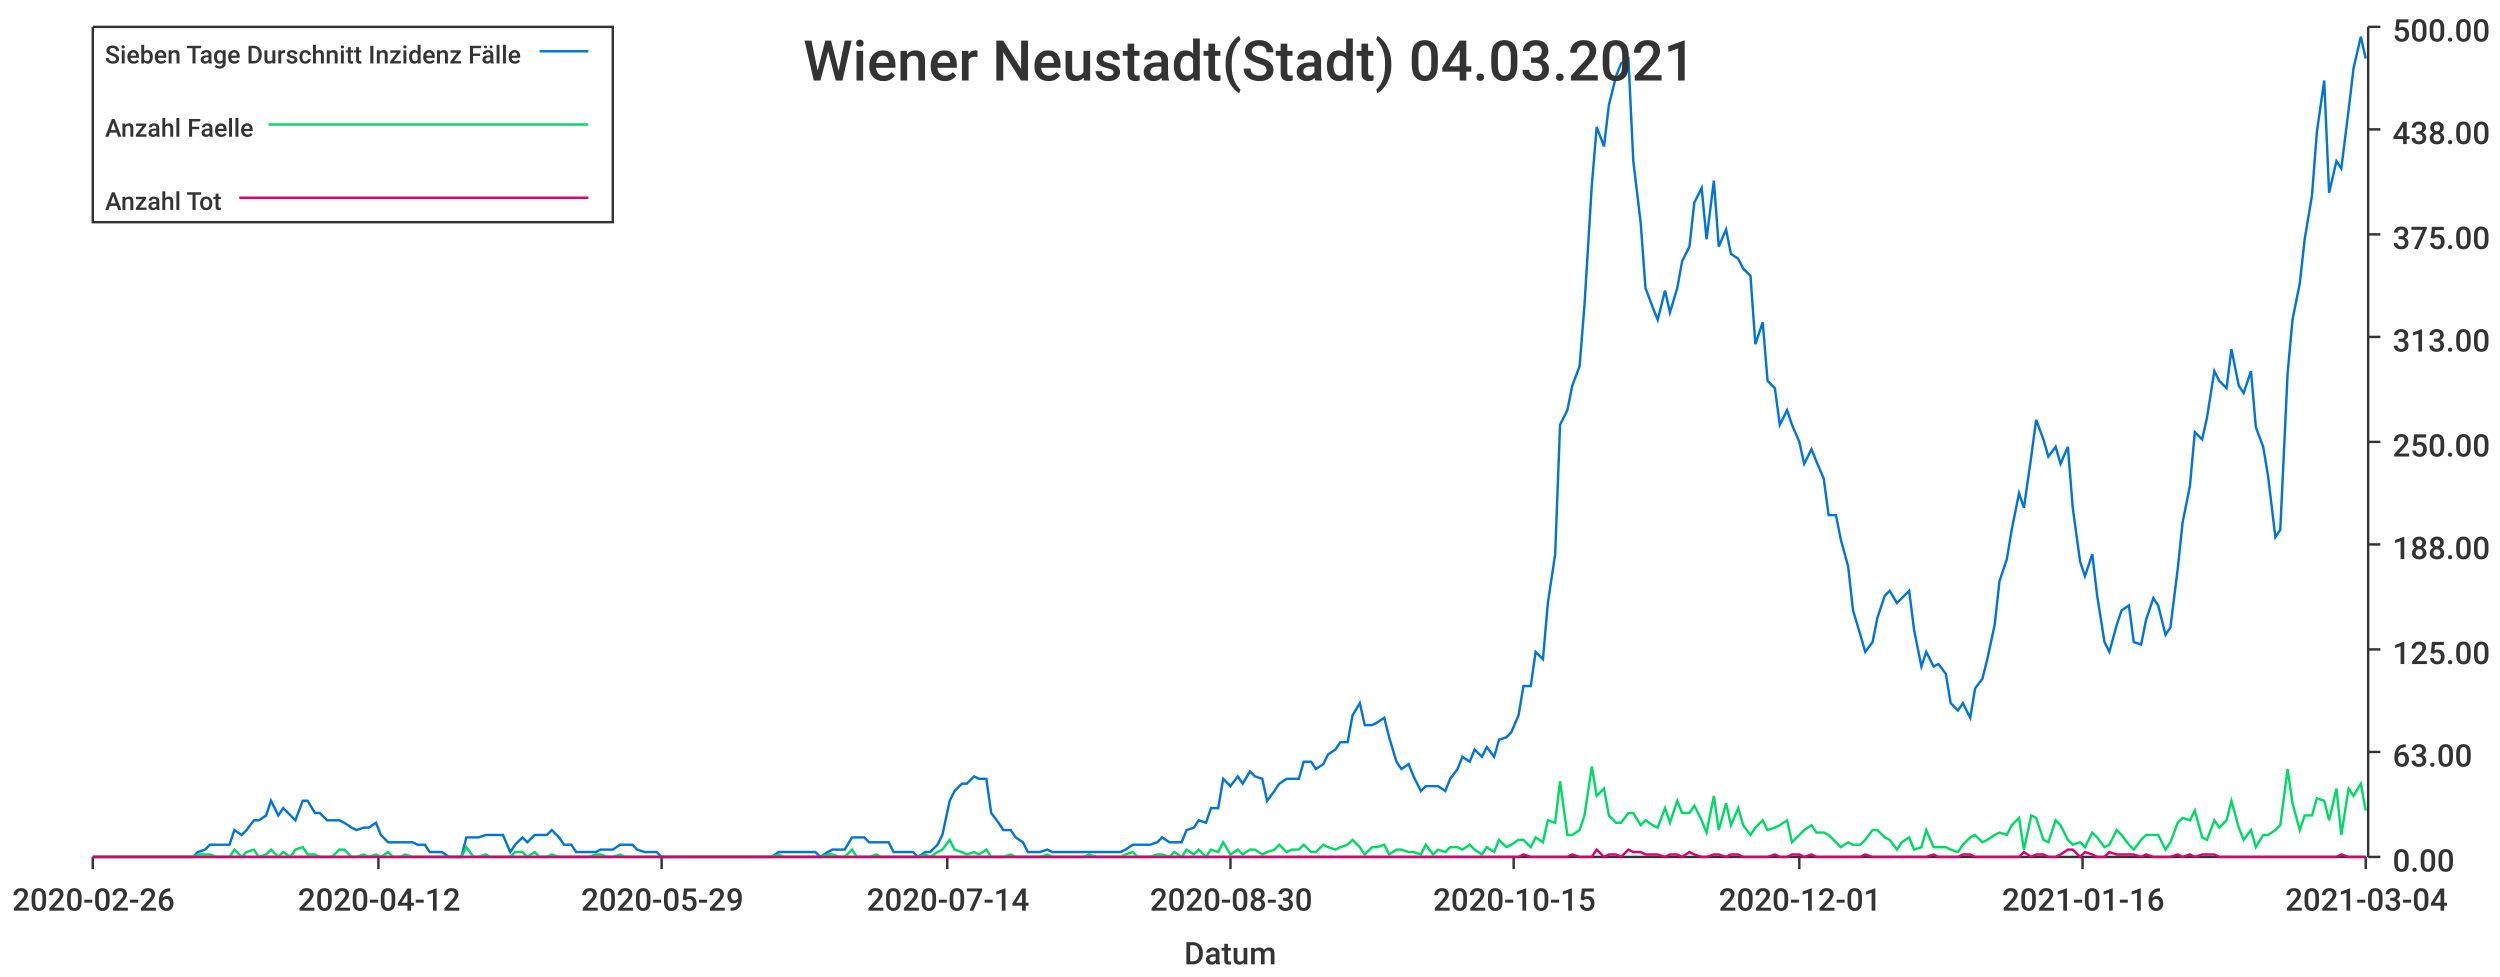
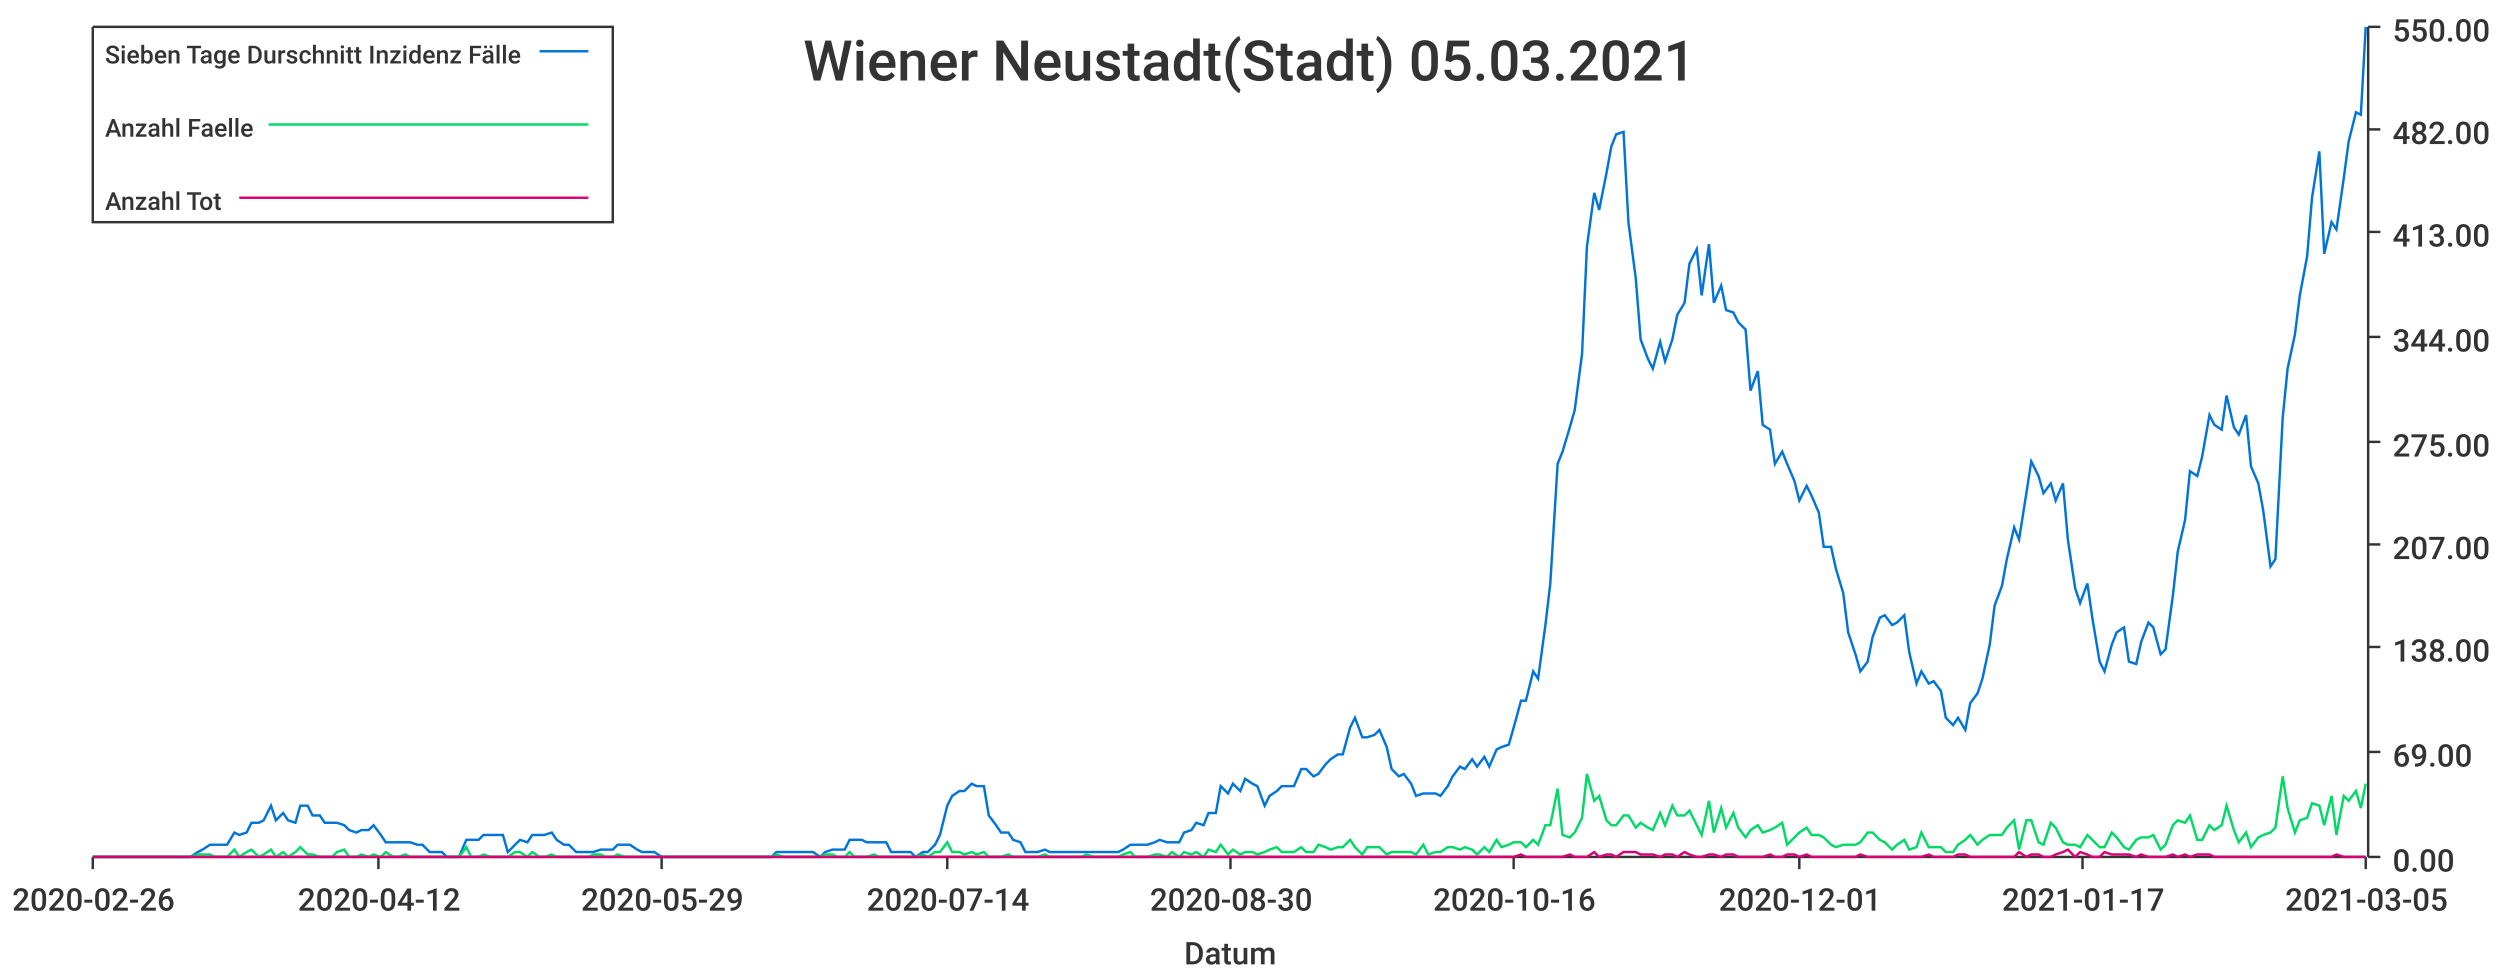
<svg xmlns="http://www.w3.org/2000/svg" width="1024" height="400">\n<path d="M 0 0 L 1024 0 L 1024 400 L 0 400 L 0 0" style="stroke-width:0;stroke:rgba(255,255,255,1.0);fill:rgba(255,255,255,1.0)" />
  <path d="M 38 11 L 969 11 L 969 351 L 38 351 L 38 11" style="stroke-width:0;stroke:rgba(255,255,255,1.0);fill:rgba(255,255,255,1.0)" />
  <path d="M 38 351 L 969 351" style="stroke-width:1;stroke:rgba(51,51,51,1.0);fill:none" />
  <path d="M 38 351 L 38 356" style="stroke-width:1;stroke:rgba(51,51,51,1.0);fill:none" />
  <text x="5" y="373" style="stroke-width:0;stroke:none;fill:rgba(51,51,51,1.0);font-size:12.8px;font-family:'Roboto Medium',sans-serif">2020-02-26</text>
  <path d="M 155 351 L 155 356" style="stroke-width:1;stroke:rgba(51,51,51,1.0);fill:none" />
  <text x="122" y="373" style="stroke-width:0;stroke:none;fill:rgba(51,51,51,1.0);font-size:12.8px;font-family:'Roboto Medium',sans-serif">2020-04-12</text>
  <path d="M 271 351 L 271 356" style="stroke-width:1;stroke:rgba(51,51,51,1.0);fill:none" />
  <text x="238" y="373" style="stroke-width:0;stroke:none;fill:rgba(51,51,51,1.0);font-size:12.8px;font-family:'Roboto Medium',sans-serif">2020-05-29</text>
  <path d="M 388 351 L 388 356" style="stroke-width:1;stroke:rgba(51,51,51,1.0);fill:none" />
  <text x="355" y="373" style="stroke-width:0;stroke:none;fill:rgba(51,51,51,1.0);font-size:12.8px;font-family:'Roboto Medium',sans-serif">2020-07-14</text>
  <path d="M 504 351 L 504 356" style="stroke-width:1;stroke:rgba(51,51,51,1.0);fill:none" />
  <text x="471" y="373" style="stroke-width:0;stroke:none;fill:rgba(51,51,51,1.0);font-size:12.8px;font-family:'Roboto Medium',sans-serif">2020-08-30</text>
  <path d="M 620 351 L 620 356" style="stroke-width:1;stroke:rgba(51,51,51,1.0);fill:none" />
-   <text x="587" y="373" style="stroke-width:0;stroke:none;fill:rgba(51,51,51,1.0);font-size:12.8px;font-family:'Roboto Medium',sans-serif">2020-10-15</text>
+   <text x="587" y="373" style="stroke-width:0;stroke:none;fill:rgba(51,51,51,1.0);font-size:12.8px;font-family:'Roboto Medium',sans-serif">2020-10-16</text>
  <path d="M 737 351 L 737 356" style="stroke-width:1;stroke:rgba(51,51,51,1.0);fill:none" />
  <text x="704" y="373" style="stroke-width:0;stroke:none;fill:rgba(51,51,51,1.0);font-size:12.8px;font-family:'Roboto Medium',sans-serif">2020-12-01</text>
  <path d="M 853 351 L 853 356" style="stroke-width:1;stroke:rgba(51,51,51,1.0);fill:none" />
-   <text x="820" y="373" style="stroke-width:0;stroke:none;fill:rgba(51,51,51,1.0);font-size:12.8px;font-family:'Roboto Medium',sans-serif">2021-01-16</text>
+   <text x="820" y="373" style="stroke-width:0;stroke:none;fill:rgba(51,51,51,1.0);font-size:12.8px;font-family:'Roboto Medium',sans-serif">2021-01-17</text>
  <path d="M 969 351 L 969 356" style="stroke-width:1;stroke:rgba(51,51,51,1.0);fill:none" />
-   <text x="936" y="373" style="stroke-width:0;stroke:none;fill:rgba(51,51,51,1.0);font-size:12.8px;font-family:'Roboto Medium',sans-serif">2021-03-04</text>
+   <text x="936" y="373" style="stroke-width:0;stroke:none;fill:rgba(51,51,51,1.0);font-size:12.8px;font-family:'Roboto Medium',sans-serif">2021-03-05</text>
  <text x="485" y="395" style="stroke-width:0;stroke:none;fill:rgba(51,51,51,1.0);font-size:12.8px;font-family:'Roboto Medium',sans-serif">Datum</text>
  <path d="M 970 351 L 970 11" style="stroke-width:1;stroke:rgba(51,51,51,1.0);fill:none" />
  <path d="M 970 351 L 975 351" style="stroke-width:1;stroke:rgba(51,51,51,1.0);fill:none" />
  <text x="980" y="357" style="stroke-width:0;stroke:none;fill:rgba(51,51,51,1.0);font-size:12.8px;font-family:'Roboto Medium',sans-serif">0.00</text>
  <path d="M 970 308 L 975 308" style="stroke-width:1;stroke:rgba(51,51,51,1.0);fill:none" />
-   <text x="980" y="314" style="stroke-width:0;stroke:none;fill:rgba(51,51,51,1.0);font-size:12.8px;font-family:'Roboto Medium',sans-serif">63.00</text>
-   <path d="M 970 266 L 975 266" style="stroke-width:1;stroke:rgba(51,51,51,1.0);fill:none" />
-   <text x="980" y="272" style="stroke-width:0;stroke:none;fill:rgba(51,51,51,1.0);font-size:12.8px;font-family:'Roboto Medium',sans-serif">125.00</text>
+   <text x="980" y="314" style="stroke-width:0;stroke:none;fill:rgba(51,51,51,1.0);font-size:12.8px;font-family:'Roboto Medium',sans-serif">69.00</text>
+   <path d="M 970 265 L 975 265" style="stroke-width:1;stroke:rgba(51,51,51,1.0);fill:none" />
+   <text x="980" y="271" style="stroke-width:0;stroke:none;fill:rgba(51,51,51,1.0);font-size:12.8px;font-family:'Roboto Medium',sans-serif">138.00</text>
  <path d="M 970 223 L 975 223" style="stroke-width:1;stroke:rgba(51,51,51,1.0);fill:none" />
-   <text x="980" y="229" style="stroke-width:0;stroke:none;fill:rgba(51,51,51,1.0);font-size:12.8px;font-family:'Roboto Medium',sans-serif">188.00</text>
+   <text x="980" y="229" style="stroke-width:0;stroke:none;fill:rgba(51,51,51,1.0);font-size:12.8px;font-family:'Roboto Medium',sans-serif">207.00</text>
  <path d="M 970 181 L 975 181" style="stroke-width:1;stroke:rgba(51,51,51,1.0);fill:none" />
-   <text x="980" y="187" style="stroke-width:0;stroke:none;fill:rgba(51,51,51,1.0);font-size:12.8px;font-family:'Roboto Medium',sans-serif">250.00</text>
+   <text x="980" y="187" style="stroke-width:0;stroke:none;fill:rgba(51,51,51,1.0);font-size:12.8px;font-family:'Roboto Medium',sans-serif">275.00</text>
  <path d="M 970 138 L 975 138" style="stroke-width:1;stroke:rgba(51,51,51,1.0);fill:none" />
-   <text x="980" y="144" style="stroke-width:0;stroke:none;fill:rgba(51,51,51,1.0);font-size:12.8px;font-family:'Roboto Medium',sans-serif">313.00</text>
-   <path d="M 970 96 L 975 96" style="stroke-width:1;stroke:rgba(51,51,51,1.0);fill:none" />
-   <text x="980" y="102" style="stroke-width:0;stroke:none;fill:rgba(51,51,51,1.0);font-size:12.8px;font-family:'Roboto Medium',sans-serif">375.00</text>
+   <text x="980" y="144" style="stroke-width:0;stroke:none;fill:rgba(51,51,51,1.0);font-size:12.8px;font-family:'Roboto Medium',sans-serif">344.00</text>
+   <path d="M 970 95 L 975 95" style="stroke-width:1;stroke:rgba(51,51,51,1.0);fill:none" />
+   <text x="980" y="101" style="stroke-width:0;stroke:none;fill:rgba(51,51,51,1.0);font-size:12.8px;font-family:'Roboto Medium',sans-serif">413.00</text>
  <path d="M 970 53 L 975 53" style="stroke-width:1;stroke:rgba(51,51,51,1.0);fill:none" />
-   <text x="980" y="59" style="stroke-width:0;stroke:none;fill:rgba(51,51,51,1.0);font-size:12.8px;font-family:'Roboto Medium',sans-serif">438.00</text>
+   <text x="980" y="59" style="stroke-width:0;stroke:none;fill:rgba(51,51,51,1.0);font-size:12.8px;font-family:'Roboto Medium',sans-serif">482.00</text>
  <path d="M 970 11 L 975 11" style="stroke-width:1;stroke:rgba(51,51,51,1.0);fill:none" />
-   <text x="980" y="17" style="stroke-width:0;stroke:none;fill:rgba(51,51,51,1.0);font-size:12.8px;font-family:'Roboto Medium',sans-serif">500.00</text>
-   <path d="M 38 351 L 41 351 L 44 351 L 46 351 L 49 351 L 51 351 L 54 351 L 56 351 L 59 351 L 61 351 L 64 351 L 66 351 L 69 351 L 71 351 L 74 351 L 76 351 L 79 351 L 81 349 L 84 348 L 86 346 L 89 346 L 91 346 L 94 346 L 96 340 L 99 342 L 101 340 L 104 336 L 106 336 L 109 334 L 111 328 L 114 334 L 116 331 L 119 334 L 121 336 L 124 328 L 126 328 L 129 333 L 131 333 L 134 336 L 136 336 L 139 336 L 141 337 L 144 339 L 146 340 L 149 339 L 151 339 L 154 337 L 156 342 L 159 345 L 161 345 L 164 345 L 166 345 L 169 345 L 171 346 L 174 346 L 176 349 L 179 349 L 181 349 L 184 351 L 186 351 L 189 351 L 191 343 L 194 343 L 196 343 L 199 342 L 201 342 L 204 342 L 206 342 L 209 349 L 211 346 L 214 343 L 216 345 L 219 342 L 221 342 L 224 342 L 226 340 L 229 343 L 231 346 L 234 346 L 236 349 L 239 349 L 241 349 L 244 349 L 246 348 L 249 348 L 251 348 L 254 346 L 256 346 L 259 346 L 261 348 L 264 349 L 266 349 L 269 349 L 271 351 L 274 351 L 276 351 L 279 351 L 281 351 L 284 351 L 286 351 L 289 351 L 291 351 L 294 351 L 296 351 L 299 351 L 301 351 L 304 351 L 306 351 L 309 351 L 311 351 L 314 351 L 316 351 L 319 349 L 321 349 L 324 349 L 326 349 L 329 349 L 331 349 L 334 349 L 336 351 L 339 349 L 341 348 L 344 348 L 346 348 L 349 343 L 351 343 L 354 343 L 356 345 L 359 345 L 361 345 L 364 345 L 366 349 L 369 349 L 371 349 L 374 349 L 376 351 L 379 349 L 381 349 L 384 346 L 386 342 L 389 328 L 391 324 L 394 321 L 396 321 L 399 318 L 401 319 L 404 319 L 406 333 L 409 337 L 411 340 L 414 340 L 416 343 L 419 345 L 421 349 L 424 349 L 426 349 L 429 348 L 431 349 L 434 349 L 436 349 L 439 349 L 441 349 L 444 349 L 446 349 L 449 349 L 451 349 L 454 349 L 456 349 L 459 349 L 461 348 L 464 346 L 466 346 L 469 346 L 471 346 L 474 345 L 476 343 L 479 345 L 481 345 L 484 345 L 486 340 L 489 339 L 491 336 L 494 337 L 496 331 L 499 331 L 501 319 L 504 322 L 507 318 L 509 321 L 512 316 L 514 318 L 517 319 L 519 328 L 522 324 L 524 321 L 527 319 L 529 319 L 532 319 L 534 312 L 537 312 L 539 315 L 542 313 L 544 309 L 547 307 L 549 304 L 552 304 L 554 293 L 557 288 L 559 297 L 562 297 L 564 296 L 567 294 L 569 302 L 572 312 L 574 315 L 577 313 L 579 318 L 582 324 L 584 322 L 587 322 L 589 322 L 592 324 L 594 319 L 597 315 L 599 310 L 602 312 L 604 307 L 607 310 L 609 306 L 612 310 L 614 303 L 617 302 L 619 300 L 622 293 L 624 281 L 627 281 L 629 267 L 632 270 L 634 247 L 637 227 L 639 174 L 642 168 L 644 158 L 647 150 L 649 125 L 652 76 L 654 52 L 657 60 L 659 43 L 662 31 L 664 26 L 667 24 L 669 66 L 672 91 L 674 118 L 677 126 L 679 131 L 682 119 L 684 128 L 687 118 L 689 107 L 692 101 L 694 83 L 697 77 L 699 98 L 702 74 L 704 101 L 707 94 L 709 104 L 712 106 L 714 110 L 717 113 L 719 141 L 722 132 L 724 156 L 727 159 L 729 174 L 732 168 L 734 174 L 737 181 L 739 190 L 742 184 L 744 189 L 747 196 L 749 211 L 752 211 L 754 221 L 757 232 L 759 250 L 762 260 L 764 267 L 767 263 L 769 253 L 772 244 L 774 242 L 777 247 L 779 245 L 782 242 L 784 258 L 787 273 L 789 267 L 792 273 L 794 272 L 797 276 L 799 288 L 802 291 L 804 288 L 807 294 L 809 282 L 812 278 L 814 270 L 817 256 L 819 238 L 822 229 L 824 217 L 827 202 L 829 208 L 832 187 L 834 172 L 837 180 L 839 187 L 842 183 L 844 190 L 847 183 L 849 208 L 852 230 L 854 236 L 857 227 L 859 244 L 862 263 L 864 267 L 867 256 L 869 250 L 872 248 L 874 263 L 877 264 L 879 254 L 882 245 L 884 248 L 887 260 L 889 257 L 892 233 L 894 214 L 897 199 L 899 177 L 902 180 L 904 171 L 907 152 L 909 156 L 912 159 L 914 143 L 917 158 L 919 161 L 922 152 L 924 175 L 927 183 L 929 195 L 932 220 L 934 217 L 937 153 L 939 131 L 942 116 L 944 98 L 947 80 L 949 54 L 952 33 L 954 79 L 957 66 L 959 69 L 962 45 L 964 28 L 967 15 L 969 24" style="stroke-width:1;stroke:rgba(0,116,217,1.0);fill:none" />
-   <path d="M 38 351 L 41 351 L 44 351 L 46 351 L 49 351 L 51 351 L 54 351 L 56 351 L 59 351 L 61 351 L 64 351 L 66 351 L 69 351 L 71 351 L 74 351 L 76 351 L 79 351 L 81 350 L 84 350 L 86 350 L 89 351 L 91 351 L 94 351 L 96 348 L 99 351 L 101 349 L 104 348 L 106 351 L 109 350 L 111 348 L 114 351 L 116 349 L 119 351 L 121 348 L 124 347 L 126 350 L 129 350 L 131 351 L 134 351 L 136 351 L 139 348 L 141 348 L 144 351 L 146 351 L 149 350 L 151 351 L 154 350 L 156 351 L 159 349 L 161 351 L 164 351 L 166 350 L 169 351 L 171 351 L 174 351 L 176 351 L 179 351 L 181 351 L 184 351 L 186 351 L 189 351 L 191 347 L 194 351 L 196 351 L 199 350 L 201 351 L 204 351 L 206 351 L 209 351 L 211 349 L 214 349 L 216 351 L 219 349 L 221 351 L 224 351 L 226 350 L 229 351 L 231 351 L 234 351 L 236 351 L 239 351 L 241 351 L 244 350 L 246 350 L 249 351 L 251 351 L 254 350 L 256 351 L 259 351 L 261 351 L 264 351 L 266 351 L 269 351 L 271 351 L 274 351 L 276 351 L 279 351 L 281 351 L 284 351 L 286 351 L 289 351 L 291 351 L 294 351 L 296 351 L 299 351 L 301 351 L 304 351 L 306 351 L 309 351 L 311 351 L 314 351 L 316 351 L 319 350 L 321 351 L 324 351 L 326 351 L 329 351 L 331 351 L 334 351 L 336 351 L 339 350 L 341 350 L 344 351 L 346 351 L 349 348 L 351 351 L 354 351 L 356 351 L 359 350 L 361 351 L 364 351 L 366 351 L 369 351 L 371 351 L 374 351 L 376 351 L 379 350 L 381 351 L 384 349 L 386 348 L 389 344 L 391 348 L 394 349 L 396 350 L 399 349 L 401 350 L 404 348 L 406 351 L 409 351 L 411 351 L 414 350 L 416 351 L 419 351 L 421 351 L 424 351 L 426 351 L 429 350 L 431 351 L 434 351 L 436 351 L 439 351 L 441 351 L 444 351 L 446 350 L 449 351 L 451 351 L 454 351 L 456 351 L 459 351 L 461 350 L 464 349 L 466 351 L 469 351 L 471 351 L 474 350 L 476 350 L 479 351 L 481 349 L 484 351 L 486 348 L 489 350 L 491 348 L 494 351 L 496 348 L 499 349 L 501 345 L 504 350 L 507 348 L 509 350 L 512 348 L 514 348 L 517 350 L 519 349 L 522 348 L 524 346 L 527 349 L 529 348 L 532 348 L 534 346 L 537 349 L 539 349 L 542 346 L 544 347 L 547 348 L 549 347 L 552 346 L 554 344 L 557 347 L 559 350 L 562 347 L 564 347 L 567 346 L 569 350 L 572 348 L 574 348 L 577 349 L 579 349 L 582 350 L 584 346 L 587 350 L 589 348 L 592 349 L 594 347 L 597 347 L 599 348 L 602 346 L 604 348 L 607 350 L 609 347 L 612 349 L 614 344 L 617 347 L 619 346 L 622 344 L 624 344 L 627 347 L 629 343 L 632 345 L 634 336 L 637 337 L 639 320 L 642 342 L 644 342 L 647 340 L 649 334 L 652 314 L 654 326 L 657 323 L 659 334 L 662 337 L 664 337 L 667 333 L 669 333 L 672 338 L 674 336 L 677 338 L 679 339 L 682 331 L 684 337 L 687 328 L 689 333 L 692 333 L 694 330 L 697 336 L 699 341 L 702 326 L 704 340 L 707 329 L 709 338 L 712 331 L 714 338 L 717 342 L 719 339 L 722 336 L 724 340 L 727 339 L 729 338 L 732 336 L 734 345 L 737 342 L 739 340 L 742 338 L 744 341 L 747 341 L 749 342 L 752 345 L 754 347 L 757 345 L 759 346 L 762 346 L 764 344 L 767 340 L 769 340 L 772 343 L 774 344 L 777 348 L 779 345 L 782 343 L 784 348 L 787 347 L 789 340 L 792 347 L 794 347 L 797 347 L 799 348 L 802 349 L 804 346 L 807 343 L 809 342 L 812 345 L 814 344 L 817 342 L 819 341 L 822 342 L 824 338 L 827 335 L 829 348 L 832 334 L 834 335 L 837 344 L 839 345 L 842 336 L 844 338 L 847 344 L 849 346 L 852 345 L 854 347 L 857 341 L 859 343 L 862 347 L 864 346 L 867 340 L 869 342 L 872 346 L 874 348 L 877 344 L 879 342 L 882 342 L 884 342 L 887 348 L 889 345 L 892 337 L 894 335 L 897 336 L 899 332 L 902 343 L 904 344 L 907 336 L 909 339 L 912 336 L 914 328 L 917 339 L 919 344 L 922 340 L 924 347 L 927 342 L 929 342 L 932 340 L 934 338 L 937 315 L 939 329 L 942 340 L 944 334 L 947 334 L 949 327 L 952 328 L 954 336 L 957 323 L 959 342 L 962 323 L 964 326 L 967 321 L 969 332" style="stroke-width:1;stroke:rgba(0,217,101,1.0);fill:none" />
-   <path d="M 38 351 L 41 351 L 44 351 L 46 351 L 49 351 L 51 351 L 54 351 L 56 351 L 59 351 L 61 351 L 64 351 L 66 351 L 69 351 L 71 351 L 74 351 L 76 351 L 79 351 L 81 351 L 84 351 L 86 351 L 89 351 L 91 351 L 94 351 L 96 351 L 99 351 L 101 351 L 104 351 L 106 351 L 109 351 L 111 351 L 114 351 L 116 351 L 119 351 L 121 351 L 124 351 L 126 351 L 129 351 L 131 351 L 134 351 L 136 351 L 139 351 L 141 351 L 144 351 L 146 351 L 149 351 L 151 351 L 154 351 L 156 351 L 159 351 L 161 351 L 164 351 L 166 351 L 169 351 L 171 351 L 174 351 L 176 351 L 179 351 L 181 351 L 184 351 L 186 351 L 189 351 L 191 351 L 194 351 L 196 351 L 199 351 L 201 351 L 204 351 L 206 351 L 209 351 L 211 351 L 214 351 L 216 351 L 219 351 L 221 351 L 224 351 L 226 351 L 229 351 L 231 351 L 234 351 L 236 351 L 239 351 L 241 351 L 244 351 L 246 351 L 249 351 L 251 351 L 254 351 L 256 351 L 259 351 L 261 351 L 264 351 L 266 351 L 269 351 L 271 351 L 274 351 L 276 351 L 279 351 L 281 351 L 284 351 L 286 351 L 289 351 L 291 351 L 294 351 L 296 351 L 299 351 L 301 351 L 304 351 L 306 351 L 309 351 L 311 351 L 314 351 L 316 351 L 319 351 L 321 351 L 324 351 L 326 351 L 329 351 L 331 351 L 334 351 L 336 351 L 339 351 L 341 351 L 344 351 L 346 351 L 349 351 L 351 351 L 354 351 L 356 351 L 359 351 L 361 351 L 364 351 L 366 351 L 369 351 L 371 351 L 374 351 L 376 351 L 379 351 L 381 351 L 384 351 L 386 351 L 389 351 L 391 351 L 394 351 L 396 351 L 399 351 L 401 351 L 404 351 L 406 351 L 409 351 L 411 351 L 414 351 L 416 351 L 419 351 L 421 351 L 424 351 L 426 351 L 429 351 L 431 351 L 434 351 L 436 351 L 439 351 L 441 351 L 444 351 L 446 351 L 449 351 L 451 351 L 454 351 L 456 351 L 459 351 L 461 351 L 464 351 L 466 351 L 469 351 L 471 351 L 474 351 L 476 351 L 479 351 L 481 351 L 484 351 L 486 351 L 489 351 L 491 351 L 494 351 L 496 351 L 499 351 L 501 351 L 504 351 L 507 351 L 509 351 L 512 351 L 514 351 L 517 351 L 519 351 L 522 351 L 524 351 L 527 351 L 529 351 L 532 351 L 534 351 L 537 351 L 539 351 L 542 351 L 544 351 L 547 351 L 549 351 L 552 351 L 554 351 L 557 351 L 559 351 L 562 351 L 564 351 L 567 351 L 569 351 L 572 351 L 574 351 L 577 351 L 579 351 L 582 351 L 584 351 L 587 351 L 589 351 L 592 351 L 594 351 L 597 351 L 599 351 L 602 351 L 604 351 L 607 351 L 609 351 L 612 351 L 614 351 L 617 351 L 619 351 L 622 351 L 624 350 L 627 351 L 629 351 L 632 351 L 634 351 L 637 351 L 639 351 L 642 351 L 644 350 L 647 351 L 649 351 L 652 351 L 654 348 L 657 351 L 659 350 L 662 350 L 664 351 L 667 348 L 669 349 L 672 349 L 674 350 L 677 350 L 679 350 L 682 351 L 684 350 L 687 350 L 689 351 L 692 349 L 694 350 L 697 351 L 699 351 L 702 350 L 704 350 L 707 351 L 709 350 L 712 350 L 714 351 L 717 351 L 719 351 L 722 351 L 724 351 L 727 350 L 729 351 L 732 351 L 734 350 L 737 350 L 739 351 L 742 350 L 744 351 L 747 351 L 749 351 L 752 351 L 754 351 L 757 351 L 759 351 L 762 351 L 764 350 L 767 351 L 769 351 L 772 351 L 774 351 L 777 351 L 779 351 L 782 351 L 784 351 L 787 351 L 789 351 L 792 350 L 794 351 L 797 351 L 799 351 L 802 351 L 804 350 L 807 350 L 809 351 L 812 351 L 814 351 L 817 351 L 819 351 L 822 351 L 824 351 L 827 351 L 829 349 L 832 351 L 834 350 L 837 350 L 839 351 L 842 351 L 844 350 L 847 348 L 849 348 L 852 351 L 854 349 L 857 350 L 859 351 L 862 351 L 864 349 L 867 350 L 869 350 L 872 350 L 874 350 L 877 351 L 879 350 L 882 351 L 884 351 L 887 351 L 889 351 L 892 350 L 894 351 L 897 350 L 899 351 L 902 350 L 904 350 L 907 350 L 909 351 L 912 351 L 914 351 L 917 351 L 919 351 L 922 351 L 924 351 L 927 351 L 929 351 L 932 351 L 934 351 L 937 351 L 939 351 L 942 351 L 944 351 L 947 351 L 949 351 L 952 351 L 954 351 L 957 351 L 959 350 L 962 351 L 964 351 L 967 351 L 969 351" style="stroke-width:1;stroke:rgba(217,0,116,1.0);fill:none" />
-   <text x="329" y="33" style="stroke-width:0;stroke:none;fill:rgba(51,51,51,1.0);font-size:23.0px;font-family:'Roboto Medium',sans-serif">Wiener Neustadt(Stadt) 04.03.2021</text>
+   <text x="980" y="17" style="stroke-width:0;stroke:none;fill:rgba(51,51,51,1.0);font-size:12.8px;font-family:'Roboto Medium',sans-serif">550.00</text>
+   <path d="M 38 351 L 41 351 L 43 351 L 46 351 L 48 351 L 51 351 L 53 351 L 56 351 L 58 351 L 61 351 L 63 351 L 66 351 L 68 351 L 71 351 L 73 351 L 76 351 L 78 351 L 81 349 L 83 348 L 86 346 L 88 346 L 91 346 L 93 346 L 96 341 L 98 342 L 101 341 L 103 337 L 106 337 L 108 336 L 111 330 L 113 336 L 116 333 L 118 336 L 121 337 L 123 330 L 126 330 L 128 334 L 131 334 L 133 337 L 136 337 L 138 337 L 141 338 L 143 340 L 146 341 L 148 340 L 151 340 L 153 338 L 156 342 L 158 345 L 161 345 L 163 345 L 166 345 L 168 345 L 171 346 L 173 346 L 176 349 L 178 349 L 181 349 L 183 351 L 186 351 L 188 351 L 191 344 L 193 344 L 196 344 L 198 342 L 201 342 L 203 342 L 206 342 L 208 349 L 211 346 L 213 344 L 216 345 L 218 342 L 221 342 L 223 342 L 226 341 L 228 344 L 231 346 L 233 346 L 236 349 L 238 349 L 241 349 L 243 349 L 246 348 L 248 348 L 251 348 L 253 346 L 256 346 L 258 346 L 261 348 L 263 349 L 266 349 L 268 349 L 271 351 L 273 351 L 276 351 L 278 351 L 281 351 L 283 351 L 286 351 L 288 351 L 291 351 L 293 351 L 296 351 L 298 351 L 301 351 L 303 351 L 306 351 L 308 351 L 311 351 L 313 351 L 316 351 L 318 349 L 321 349 L 323 349 L 326 349 L 328 349 L 331 349 L 333 349 L 336 351 L 338 349 L 341 348 L 343 348 L 346 348 L 348 344 L 350 344 L 353 344 L 355 345 L 358 345 L 360 345 L 363 345 L 365 349 L 368 349 L 370 349 L 373 349 L 375 351 L 378 349 L 380 349 L 383 346 L 385 342 L 388 330 L 390 326 L 393 324 L 395 324 L 398 321 L 400 322 L 403 322 L 405 334 L 408 338 L 410 341 L 413 341 L 415 344 L 418 345 L 420 349 L 423 349 L 425 349 L 428 348 L 430 349 L 433 349 L 435 349 L 438 349 L 440 349 L 443 349 L 445 349 L 448 349 L 450 349 L 453 349 L 455 349 L 458 349 L 460 348 L 463 346 L 465 346 L 468 346 L 470 346 L 473 345 L 475 344 L 478 345 L 480 345 L 483 345 L 485 341 L 488 340 L 490 337 L 493 338 L 495 333 L 498 333 L 500 322 L 503 325 L 505 321 L 508 324 L 510 319 L 513 321 L 515 322 L 518 330 L 520 326 L 523 324 L 525 322 L 528 322 L 530 322 L 533 315 L 535 315 L 538 318 L 540 317 L 543 313 L 545 311 L 548 309 L 550 309 L 553 298 L 555 294 L 558 302 L 560 302 L 563 301 L 565 299 L 568 306 L 570 315 L 573 318 L 575 317 L 578 321 L 580 326 L 583 325 L 585 325 L 588 325 L 590 326 L 593 322 L 595 318 L 598 314 L 600 315 L 603 311 L 605 314 L 608 310 L 610 314 L 613 307 L 615 306 L 618 305 L 620 298 L 623 287 L 625 287 L 628 275 L 630 278 L 633 256 L 635 239 L 638 190 L 640 185 L 643 175 L 645 168 L 648 145 L 650 101 L 653 79 L 655 86 L 658 71 L 660 60 L 662 55 L 665 54 L 667 91 L 670 114 L 672 139 L 675 147 L 677 151 L 680 140 L 682 148 L 685 139 L 687 129 L 690 124 L 692 108 L 695 102 L 697 121 L 700 100 L 702 124 L 705 117 L 707 127 L 710 128 L 712 132 L 715 135 L 717 160 L 720 152 L 722 174 L 725 176 L 727 190 L 730 185 L 732 190 L 735 197 L 737 205 L 740 199 L 742 203 L 745 210 L 747 224 L 750 224 L 752 233 L 755 243 L 757 259 L 760 268 L 762 275 L 765 271 L 767 261 L 770 253 L 772 252 L 775 256 L 777 255 L 780 252 L 782 267 L 785 280 L 787 275 L 790 280 L 792 279 L 795 283 L 797 294 L 800 297 L 802 294 L 805 299 L 807 288 L 810 284 L 812 278 L 815 264 L 817 248 L 820 240 L 822 229 L 825 216 L 827 221 L 830 202 L 832 189 L 835 195 L 837 202 L 840 198 L 842 205 L 845 198 L 847 221 L 850 241 L 852 247 L 855 239 L 857 253 L 860 271 L 862 275 L 865 264 L 867 259 L 870 257 L 872 271 L 875 272 L 877 263 L 880 255 L 882 257 L 885 268 L 887 266 L 890 244 L 892 226 L 895 213 L 897 193 L 900 195 L 902 187 L 905 170 L 907 174 L 910 176 L 912 162 L 915 175 L 917 178 L 920 170 L 922 191 L 925 198 L 927 209 L 930 232 L 932 229 L 935 171 L 937 151 L 940 137 L 942 121 L 945 105 L 947 81 L 950 62 L 952 104 L 955 91 L 957 94 L 960 73 L 962 58 L 965 46 L 967 47 L 969 11" style="stroke-width:1;stroke:rgba(0,116,217,1.0);fill:none" />
+   <path d="M 38 351 L 41 351 L 43 351 L 46 351 L 48 351 L 51 351 L 53 351 L 56 351 L 58 351 L 61 351 L 63 351 L 66 351 L 68 351 L 71 351 L 73 351 L 76 351 L 78 351 L 81 350 L 83 350 L 86 350 L 88 351 L 91 351 L 93 351 L 96 348 L 98 351 L 101 349 L 103 348 L 106 351 L 108 350 L 111 348 L 113 351 L 116 349 L 118 351 L 121 349 L 123 347 L 126 350 L 128 350 L 131 351 L 133 351 L 136 351 L 138 349 L 141 348 L 143 351 L 146 351 L 148 350 L 151 351 L 153 350 L 156 351 L 158 349 L 161 351 L 163 351 L 166 350 L 168 351 L 171 351 L 173 351 L 176 351 L 178 351 L 181 351 L 183 351 L 186 351 L 188 351 L 191 347 L 193 351 L 196 351 L 198 350 L 201 351 L 203 351 L 206 351 L 208 351 L 211 349 L 213 349 L 216 351 L 218 349 L 221 351 L 223 351 L 226 350 L 228 351 L 231 351 L 233 351 L 236 351 L 238 351 L 241 351 L 243 350 L 246 350 L 248 351 L 251 351 L 253 350 L 256 351 L 258 351 L 261 351 L 263 351 L 266 351 L 268 351 L 271 351 L 273 351 L 276 351 L 278 351 L 281 351 L 283 351 L 286 351 L 288 351 L 291 351 L 293 351 L 296 351 L 298 351 L 301 351 L 303 351 L 306 351 L 308 351 L 311 351 L 313 351 L 316 351 L 318 350 L 321 351 L 323 351 L 326 351 L 328 351 L 331 351 L 333 351 L 336 351 L 338 350 L 341 350 L 343 351 L 346 351 L 348 349 L 350 351 L 353 351 L 355 351 L 358 350 L 360 351 L 363 351 L 365 351 L 368 351 L 370 351 L 373 351 L 375 351 L 378 350 L 380 351 L 383 349 L 385 349 L 388 345 L 390 349 L 393 349 L 395 350 L 398 349 L 400 350 L 403 349 L 405 351 L 408 351 L 410 351 L 413 350 L 415 351 L 418 351 L 420 351 L 423 351 L 425 351 L 428 350 L 430 351 L 433 351 L 435 351 L 438 351 L 440 351 L 443 351 L 445 350 L 448 351 L 450 351 L 453 351 L 455 351 L 458 351 L 460 350 L 463 349 L 465 351 L 468 351 L 470 351 L 473 350 L 475 350 L 478 351 L 480 349 L 483 351 L 485 349 L 488 350 L 490 349 L 493 351 L 495 348 L 498 349 L 500 346 L 503 350 L 505 348 L 508 350 L 510 349 L 513 349 L 515 350 L 518 349 L 520 348 L 523 347 L 525 349 L 528 349 L 530 349 L 533 347 L 535 349 L 538 349 L 540 346 L 543 347 L 545 348 L 548 347 L 550 347 L 553 344 L 555 347 L 558 350 L 560 347 L 563 347 L 565 347 L 568 350 L 570 349 L 573 349 L 575 349 L 578 349 L 580 350 L 583 346 L 585 350 L 588 349 L 590 349 L 593 347 L 595 347 L 598 348 L 600 347 L 603 348 L 605 350 L 608 347 L 610 349 L 613 344 L 615 347 L 618 346 L 620 345 L 623 345 L 625 347 L 628 344 L 630 346 L 633 338 L 635 338 L 638 323 L 640 342 L 643 343 L 645 341 L 648 335 L 650 317 L 653 328 L 655 326 L 658 336 L 660 338 L 662 338 L 665 334 L 667 334 L 670 339 L 672 337 L 675 339 L 677 340 L 680 333 L 682 338 L 685 330 L 687 334 L 690 334 L 692 332 L 695 338 L 697 342 L 700 328 L 702 341 L 705 331 L 707 339 L 710 333 L 712 339 L 715 343 L 717 340 L 720 338 L 722 341 L 725 340 L 727 339 L 730 337 L 732 346 L 735 343 L 737 341 L 740 339 L 742 342 L 745 342 L 747 343 L 750 346 L 752 347 L 755 346 L 757 346 L 760 346 L 762 345 L 765 341 L 767 341 L 770 344 L 772 345 L 775 348 L 777 346 L 780 344 L 782 348 L 785 347 L 787 341 L 790 347 L 792 347 L 795 347 L 797 349 L 800 349 L 802 346 L 805 344 L 807 342 L 810 346 L 812 344 L 815 342 L 817 342 L 820 342 L 822 339 L 825 336 L 827 348 L 830 336 L 832 336 L 835 345 L 837 346 L 840 337 L 842 339 L 845 345 L 847 346 L 850 346 L 852 347 L 855 342 L 857 344 L 860 347 L 862 347 L 865 341 L 867 343 L 870 347 L 872 348 L 875 344 L 877 343 L 880 343 L 882 342 L 885 348 L 887 346 L 890 338 L 892 336 L 895 337 L 897 334 L 900 344 L 902 344 L 905 338 L 907 340 L 910 338 L 912 330 L 915 340 L 917 345 L 920 341 L 922 347 L 925 343 L 927 342 L 930 341 L 932 339 L 935 318 L 937 331 L 940 341 L 942 336 L 945 335 L 947 329 L 950 330 L 952 338 L 955 326 L 957 342 L 960 326 L 962 328 L 965 324 L 967 331 L 969 321" style="stroke-width:1;stroke:rgba(0,217,101,1.0);fill:none" />
+   <path d="M 38 351 L 41 351 L 43 351 L 46 351 L 48 351 L 51 351 L 53 351 L 56 351 L 58 351 L 61 351 L 63 351 L 66 351 L 68 351 L 71 351 L 73 351 L 76 351 L 78 351 L 81 351 L 83 351 L 86 351 L 88 351 L 91 351 L 93 351 L 96 351 L 98 351 L 101 351 L 103 351 L 106 351 L 108 351 L 111 351 L 113 351 L 116 351 L 118 351 L 121 351 L 123 351 L 126 351 L 128 351 L 131 351 L 133 351 L 136 351 L 138 351 L 141 351 L 143 351 L 146 351 L 148 351 L 151 351 L 153 351 L 156 351 L 158 351 L 161 351 L 163 351 L 166 351 L 168 351 L 171 351 L 173 351 L 176 351 L 178 351 L 181 351 L 183 351 L 186 351 L 188 351 L 191 351 L 193 351 L 196 351 L 198 351 L 201 351 L 203 351 L 206 351 L 208 351 L 211 351 L 213 351 L 216 351 L 218 351 L 221 351 L 223 351 L 226 351 L 228 351 L 231 351 L 233 351 L 236 351 L 238 351 L 241 351 L 243 351 L 246 351 L 248 351 L 251 351 L 253 351 L 256 351 L 258 351 L 261 351 L 263 351 L 266 351 L 268 351 L 271 351 L 273 351 L 276 351 L 278 351 L 281 351 L 283 351 L 286 351 L 288 351 L 291 351 L 293 351 L 296 351 L 298 351 L 301 351 L 303 351 L 306 351 L 308 351 L 311 351 L 313 351 L 316 351 L 318 351 L 321 351 L 323 351 L 326 351 L 328 351 L 331 351 L 333 351 L 336 351 L 338 351 L 341 351 L 343 351 L 346 351 L 348 351 L 350 351 L 353 351 L 355 351 L 358 351 L 360 351 L 363 351 L 365 351 L 368 351 L 370 351 L 373 351 L 375 351 L 378 351 L 380 351 L 383 351 L 385 351 L 388 351 L 390 351 L 393 351 L 395 351 L 398 351 L 400 351 L 403 351 L 405 351 L 408 351 L 410 351 L 413 351 L 415 351 L 418 351 L 420 351 L 423 351 L 425 351 L 428 351 L 430 351 L 433 351 L 435 351 L 438 351 L 440 351 L 443 351 L 445 351 L 448 351 L 450 351 L 453 351 L 455 351 L 458 351 L 460 351 L 463 351 L 465 351 L 468 351 L 470 351 L 473 351 L 475 351 L 478 351 L 480 351 L 483 351 L 485 351 L 488 351 L 490 351 L 493 351 L 495 351 L 498 351 L 500 351 L 503 351 L 505 351 L 508 351 L 510 351 L 513 351 L 515 351 L 518 351 L 520 351 L 523 351 L 525 351 L 528 351 L 530 351 L 533 351 L 535 351 L 538 351 L 540 351 L 543 351 L 545 351 L 548 351 L 550 351 L 553 351 L 555 351 L 558 351 L 560 351 L 563 351 L 565 351 L 568 351 L 570 351 L 573 351 L 575 351 L 578 351 L 580 351 L 583 351 L 585 351 L 588 351 L 590 351 L 593 351 L 595 351 L 598 351 L 600 351 L 603 351 L 605 351 L 608 351 L 610 351 L 613 351 L 615 351 L 618 351 L 620 351 L 623 350 L 625 351 L 628 351 L 630 351 L 633 351 L 635 351 L 638 351 L 640 351 L 643 350 L 645 351 L 648 351 L 650 351 L 653 349 L 655 351 L 658 350 L 660 350 L 662 351 L 665 349 L 667 349 L 670 349 L 672 350 L 675 350 L 677 350 L 680 351 L 682 350 L 685 350 L 687 351 L 690 349 L 692 350 L 695 351 L 697 351 L 700 350 L 702 350 L 705 351 L 707 350 L 710 350 L 712 351 L 715 351 L 717 351 L 720 351 L 722 351 L 725 350 L 727 351 L 730 351 L 732 350 L 735 350 L 737 351 L 740 350 L 742 351 L 745 351 L 747 351 L 750 351 L 752 351 L 755 351 L 757 351 L 760 351 L 762 350 L 765 351 L 767 351 L 770 351 L 772 351 L 775 351 L 777 351 L 780 351 L 782 351 L 785 351 L 787 351 L 790 350 L 792 351 L 795 351 L 797 351 L 800 351 L 802 350 L 805 350 L 807 351 L 810 351 L 812 351 L 815 351 L 817 351 L 820 351 L 822 351 L 825 351 L 827 349 L 830 351 L 832 350 L 835 350 L 837 351 L 840 351 L 842 350 L 845 349 L 847 348 L 850 351 L 852 349 L 855 350 L 857 351 L 860 351 L 862 349 L 865 350 L 867 350 L 870 350 L 872 350 L 875 351 L 877 350 L 880 351 L 882 351 L 885 351 L 887 351 L 890 350 L 892 351 L 895 350 L 897 351 L 900 350 L 902 350 L 905 350 L 907 351 L 910 351 L 912 351 L 915 351 L 917 351 L 920 351 L 922 351 L 925 351 L 927 351 L 930 351 L 932 351 L 935 351 L 937 351 L 940 351 L 942 351 L 945 351 L 947 351 L 950 351 L 952 351 L 955 351 L 957 350 L 960 351 L 962 351 L 965 351 L 967 351 L 969 351" style="stroke-width:1;stroke:rgba(217,0,116,1.0);fill:none" />
+   <text x="329" y="33" style="stroke-width:0;stroke:none;fill:rgba(51,51,51,1.0);font-size:23.0px;font-family:'Roboto Medium',sans-serif">Wiener Neustadt(Stadt) 05.03.2021</text>
  <path d="M 38 11 L 251 11 L 251 91 L 38 91 L 38 11" style="stroke-width:1;stroke:rgba(51,51,51,1.0);fill:rgba(255,255,255,1.0)" />
  <text x="43" y="26" style="stroke-width:0;stroke:none;fill:rgba(51,51,51,1.0);font-size:10.2px;font-family:'Roboto Medium',sans-serif">Sieben Tage Durschnitt Inzidenz Fälle</text>
  <path d="M 221 21 L 241 21" style="stroke-width:1;stroke:rgba(0,116,217,1.0);fill:none" />
  <text x="43" y="56" style="stroke-width:0;stroke:none;fill:rgba(51,51,51,1.0);font-size:10.2px;font-family:'Roboto Medium',sans-serif">Anzahl Faelle</text>
  <path d="M 110 51 L 241 51" style="stroke-width:1;stroke:rgba(0,217,101,1.0);fill:none" />
  <text x="43" y="86" style="stroke-width:0;stroke:none;fill:rgba(51,51,51,1.0);font-size:10.2px;font-family:'Roboto Medium',sans-serif">Anzahl Tot</text>
  <path d="M 98 81 L 241 81" style="stroke-width:1;stroke:rgba(217,0,116,1.0);fill:none" />
</svg>
